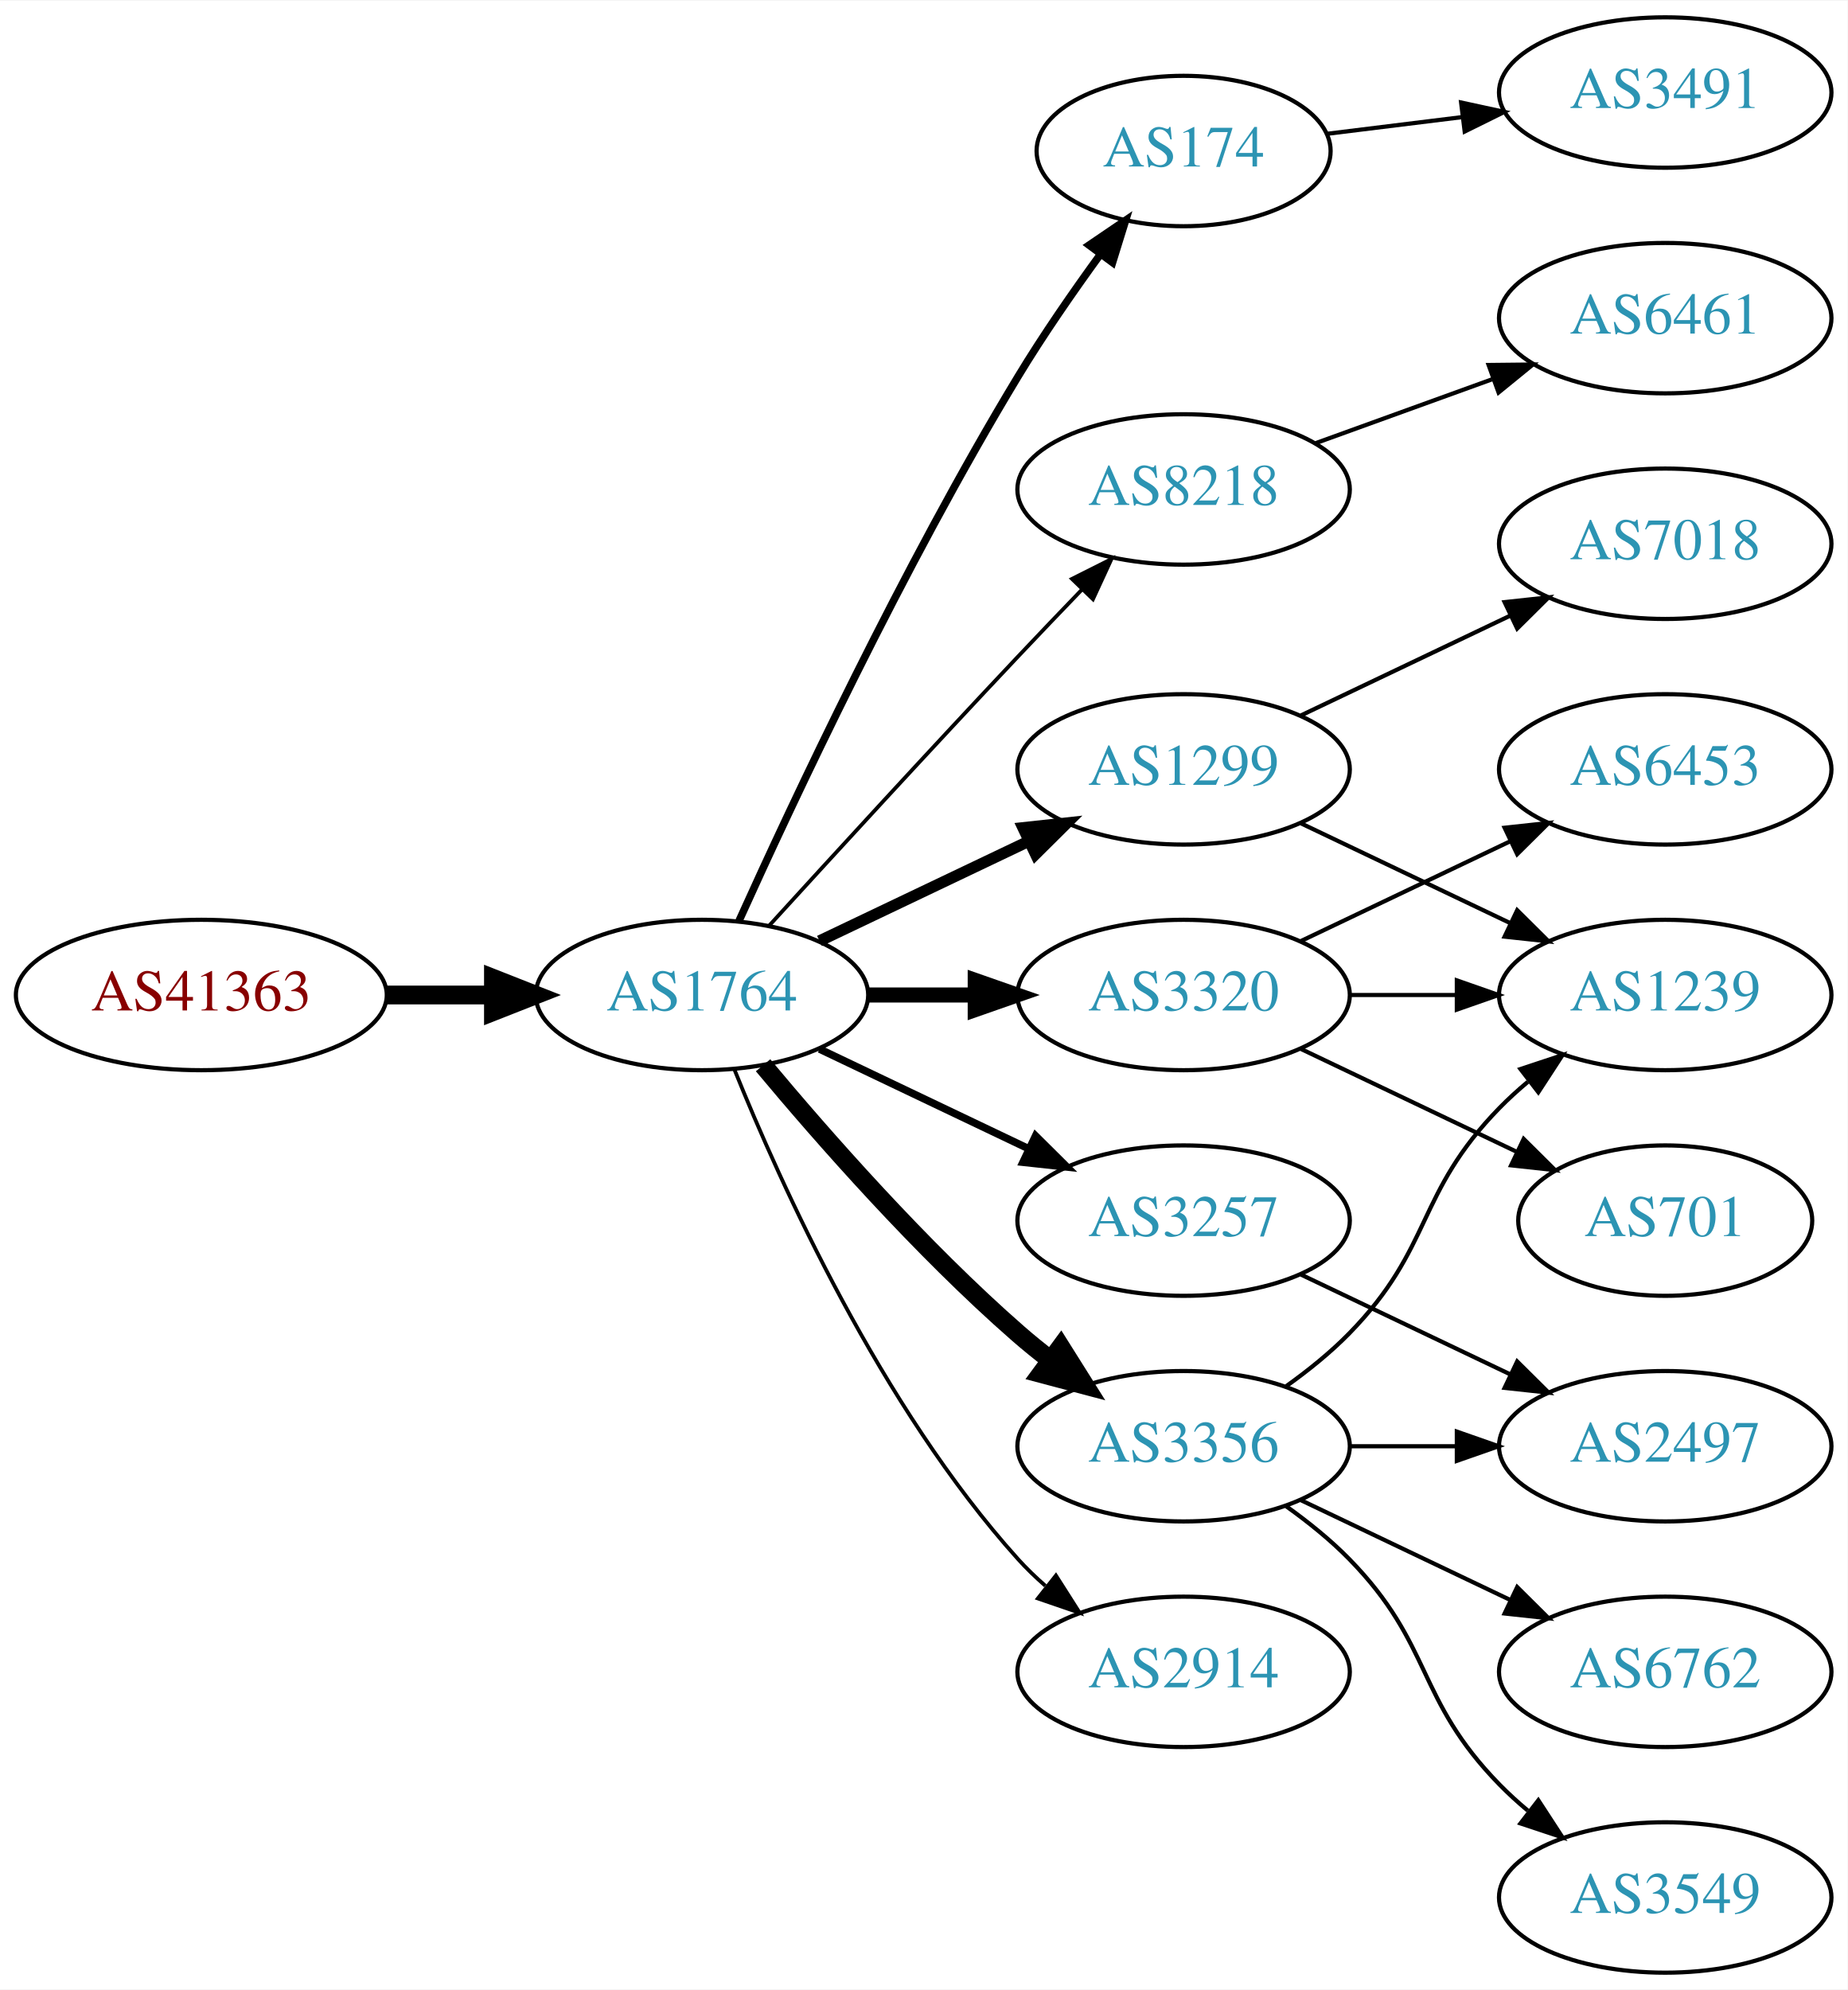
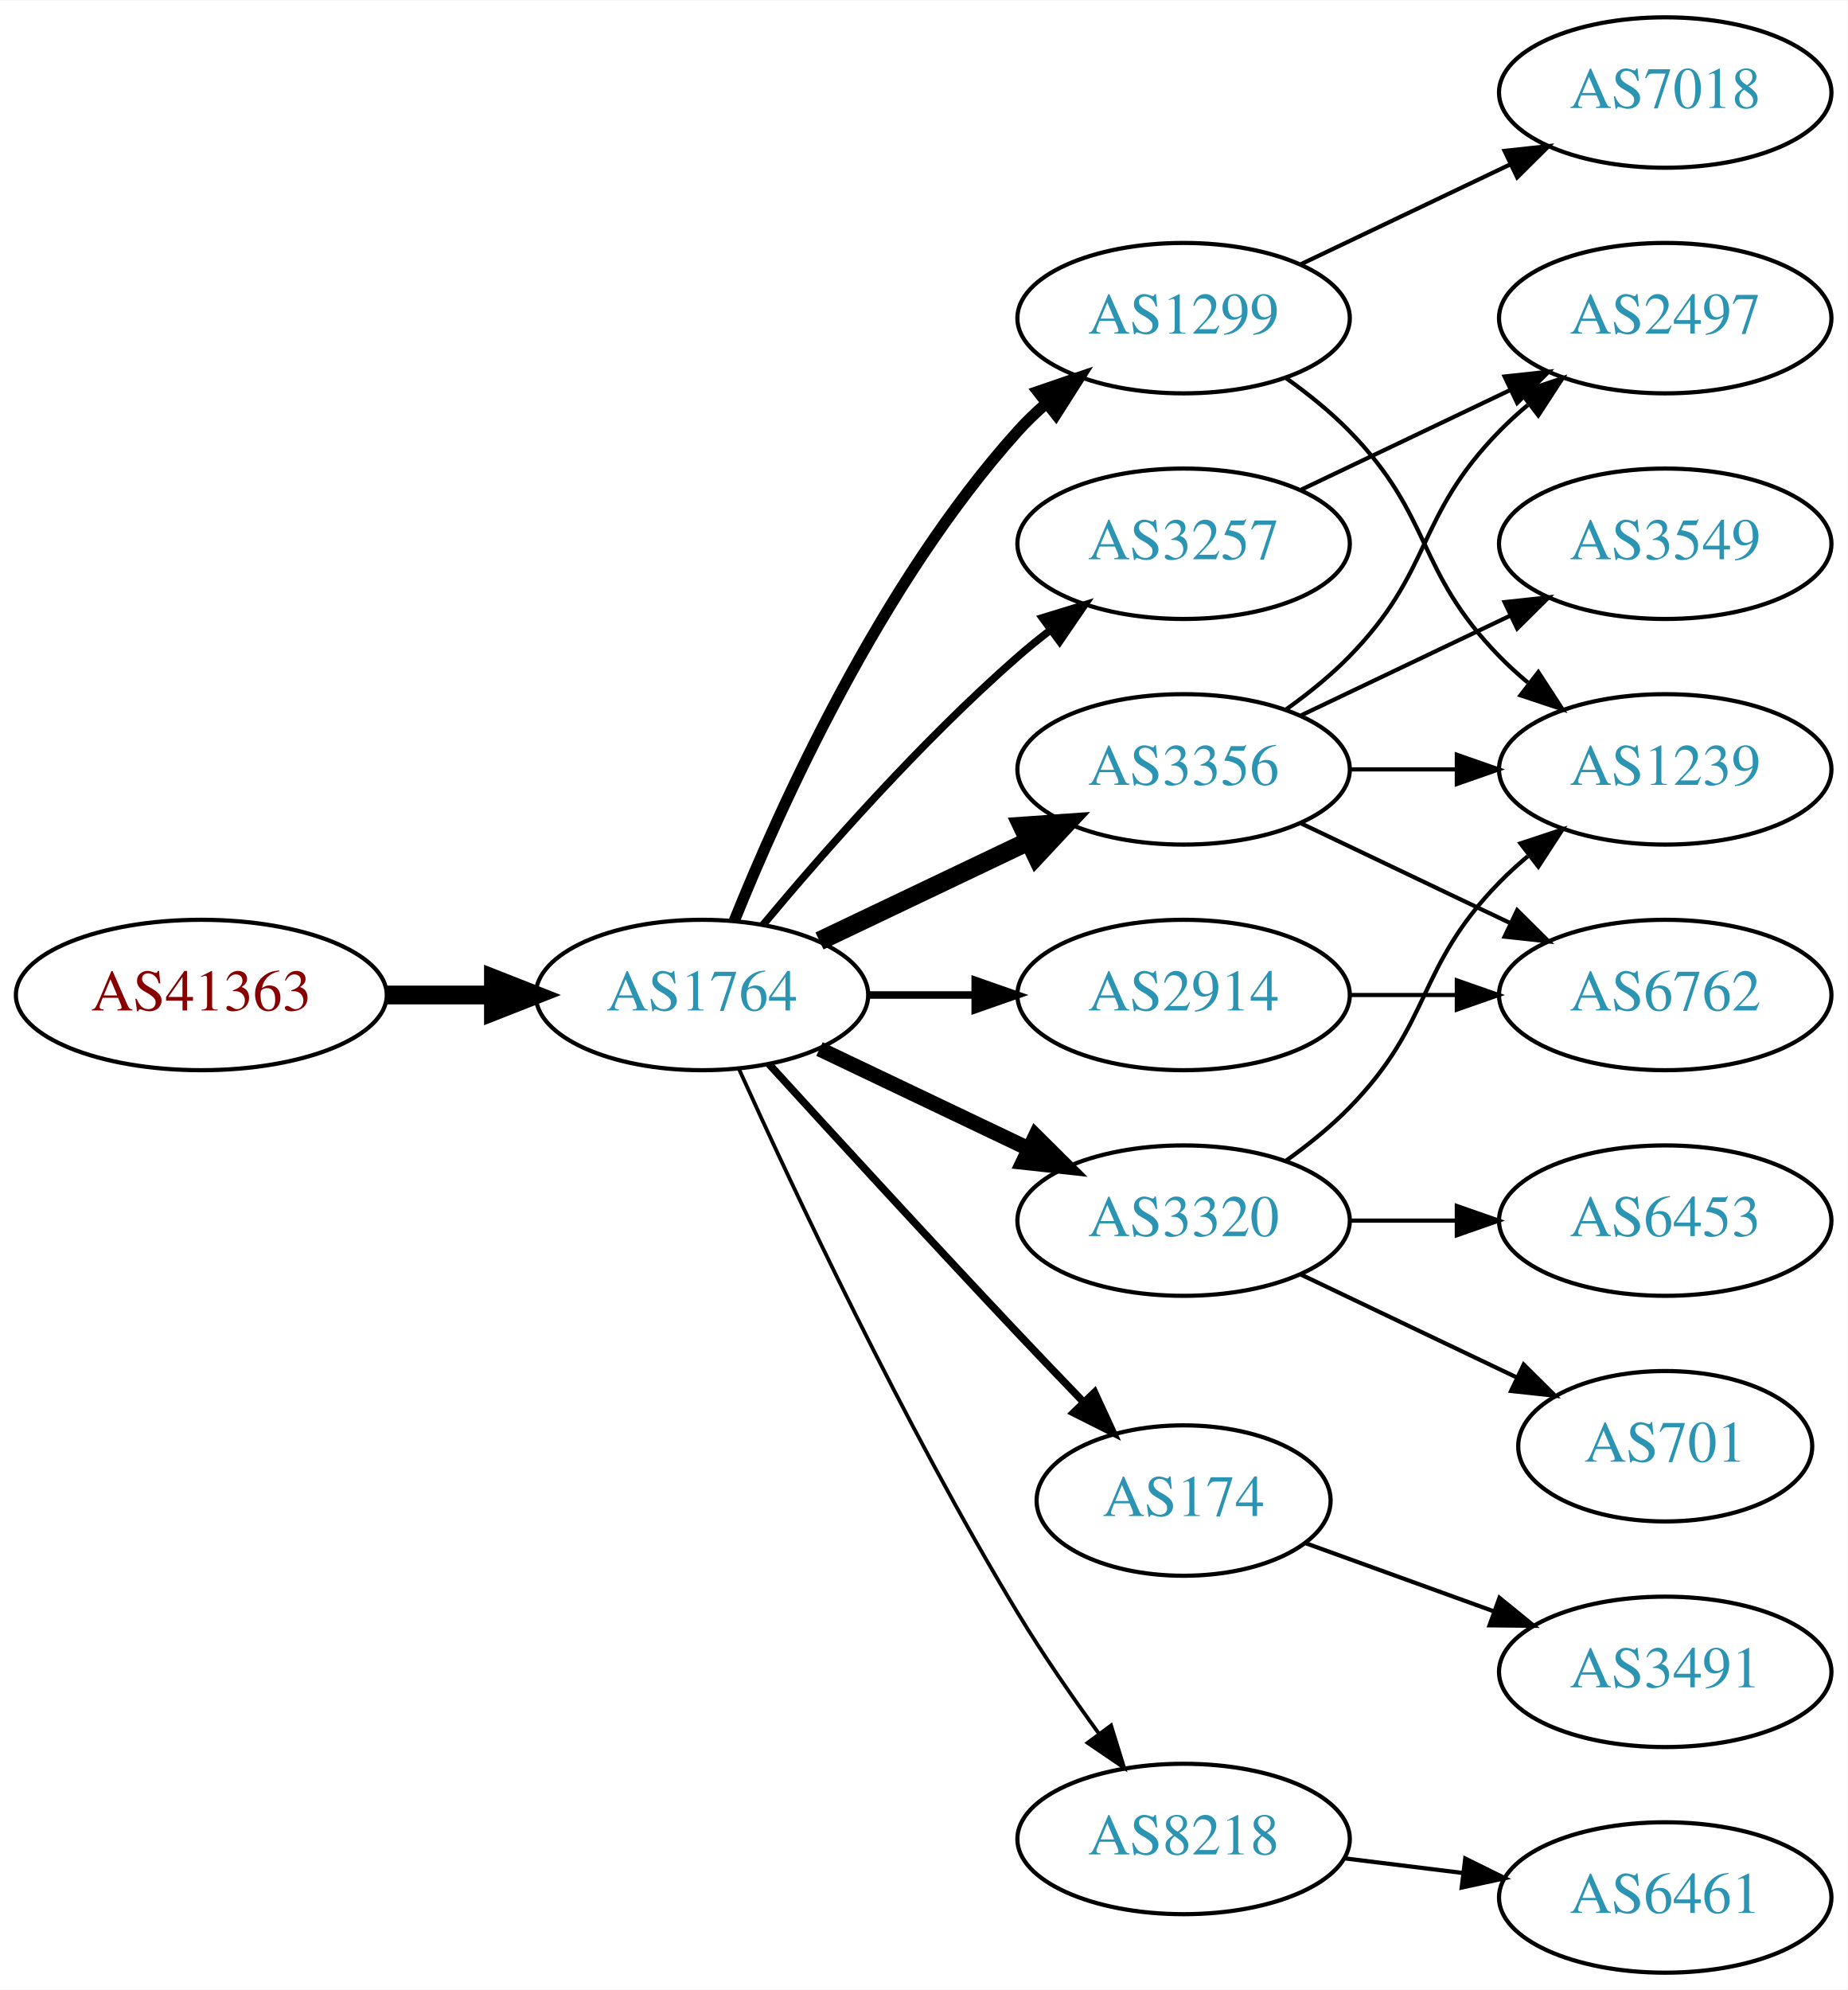
<svg xmlns="http://www.w3.org/2000/svg" xmlns:xlink="http://www.w3.org/1999/xlink" width="442pt" height="476pt" viewBox="0.00 0.00 442.27 476.00">
  <g id="graph0" class="graph" transform="scale(1 1) rotate(0) translate(4 472)">
    <polygon fill="white" stroke="none" points="-4,4 -4,-472 438.271,-472 438.271,4 -4,4" />
    <g id="node1" class="node">
      <g id="a_node1">
        <a xlink:href="/asn/41363" xlink:title="AS41363 ~ DI Gabriele Maria Plutzar [AT]">
          <ellipse fill="#ffffff" stroke="black" cx="44.196" cy="-234" rx="44.393" ry="18" />
          <text text-anchor="middle" x="44.196" y="-230.3" font-family="Times,serif" font-size="14.00" fill="#880000">AS41363</text>
        </a>
      </g>
    </g>
    <g id="node2" class="node">
      <g id="a_node2">
        <a xlink:href="/asn/1764" xlink:title="AS1764 ~ NEXTLAYER-AS [AT]">
          <ellipse fill="#ffffff" stroke="black" cx="164.039" cy="-234" rx="39.794" ry="18" />
          <text text-anchor="middle" x="164.039" y="-230.3" font-family="Times,serif" font-size="14.00" fill="#2c94b3">AS1764</text>
        </a>
      </g>
    </g>
    <g id="edge1" class="edge">
      <path fill="none" stroke="black" stroke-width="4.5" d="M88.407,-234C96.72,-234 105.482,-234 113.965,-234" />
      <polygon fill="black" stroke="black" stroke-width="4.5" points="114.123,-237.938 124.123,-234 114.123,-230.063 114.123,-237.938" />
    </g>
    <g id="node3" class="node">
      <g id="a_node3">
-         <a xlink:href="/asn/174" xlink:title="AS174 ~ Cogent Communications [US]">
-           <ellipse fill="#ffffff" stroke="black" cx="279.332" cy="-436" rx="35.194" ry="18" />
-           <text text-anchor="middle" x="279.332" y="-432.3" font-family="Times,serif" font-size="14.00" fill="#2c94b3">AS174</text>
+         <a xlink:href="/asn/3257" xlink:title="AS3257 ~ GTT [DE]">
+           <ellipse fill="#ffffff" stroke="black" cx="279.332" cy="-342" rx="39.794" ry="18" />
+           <text text-anchor="middle" x="279.332" y="-338.3" font-family="Times,serif" font-size="14.00" fill="#2c94b3">AS3257</text>
        </a>
      </g>
    </g>
    <g id="edge2" class="edge">
-       <path fill="none" stroke="black" stroke-width="1.8" d="M172.926,-251.785C185.703,-280.06 212.273,-336.697 239.685,-382 245.655,-391.867 252.86,-402.267 259.424,-411.278" />
-       <polygon fill="black" stroke="black" stroke-width="1.8" points="256.695,-413.475 265.459,-419.429 262.321,-409.31 256.695,-413.475" />
+       <path fill="none" stroke="black" stroke-width="1.8" d="M178.669,-250.817C192.951,-267.929 216.498,-294.745 239.685,-315 242.151,-317.154 244.789,-319.294 247.487,-321.372" />
+       <polygon fill="black" stroke="black" stroke-width="1.8" points="245.512,-324.264 255.641,-327.37 249.66,-318.625 245.512,-324.264" />
    </g>
    <g id="node4" class="node">
      <g id="a_node4">
-         <a xlink:href="/asn/3257" xlink:title="AS3257 ~ GTT [DE]">
-           <ellipse fill="#ffffff" stroke="black" cx="279.332" cy="-180" rx="39.794" ry="18" />
-           <text text-anchor="middle" x="279.332" y="-176.3" font-family="Times,serif" font-size="14.00" fill="#2c94b3">AS3257</text>
+         <a xlink:href="/asn/174" xlink:title="AS174 ~ Cogent Communications [US]">
+           <ellipse fill="#ffffff" stroke="black" cx="279.332" cy="-113" rx="35.194" ry="18" />
+           <text text-anchor="middle" x="279.332" y="-109.3" font-family="Times,serif" font-size="14.00" fill="#2c94b3">AS174</text>
        </a>
      </g>
    </g>
    <g id="edge3" class="edge">
-       <path fill="none" stroke="black" stroke-width="1.8" d="M192.175,-221.066C207.169,-213.919 225.99,-204.948 242.213,-197.215" />
-       <polygon fill="black" stroke="black" stroke-width="1.8" points="243.895,-200.291 251.417,-192.829 240.884,-193.972 243.895,-200.291" />
+       <path fill="none" stroke="black" stroke-width="1.8" d="M180.08,-217.45C195.076,-201.005 218.817,-175.115 239.685,-153 244.672,-147.715 250.066,-142.081 255.198,-136.76" />
+       <polygon fill="black" stroke="black" stroke-width="1.8" points="258.012,-138.885 262.45,-129.264 252.981,-134.017 258.012,-138.885" />
    </g>
    <g id="node5" class="node">
      <g id="a_node5">
-         <a xlink:href="/asn/1299" xlink:title="AS1299 ~ Telia Carrier [EU]">
-           <ellipse fill="#ffffff" stroke="black" cx="279.332" cy="-288" rx="39.794" ry="18" />
-           <text text-anchor="middle" x="279.332" y="-284.3" font-family="Times,serif" font-size="14.00" fill="#2c94b3">AS1299</text>
+         <a xlink:href="/asn/8218" xlink:title="AS8218 ~ legacy Neotelecoms [FR]">
+           <ellipse fill="#ffffff" stroke="black" cx="279.332" cy="-32" rx="39.794" ry="18" />
+           <text text-anchor="middle" x="279.332" y="-28.3" font-family="Times,serif" font-size="14.00" fill="#2c94b3">AS8218</text>
        </a>
      </g>
    </g>
    <g id="edge4" class="edge">
-       <path fill="none" stroke="black" stroke-width="2.7" d="M192.175,-246.934C207.169,-254.081 225.99,-263.052 242.213,-270.785" />
-       <polygon fill="black" stroke="black" stroke-width="2.7" points="240.884,-274.028 251.417,-275.171 243.895,-267.709 240.884,-274.028" />
+       <path fill="none" stroke="black" stroke-width="0.9" d="M172.926,-216.215C185.703,-187.94 212.273,-131.303 239.685,-86 245.565,-76.283 252.642,-66.048 259.125,-57.132" />
+       <polygon fill="black" stroke="black" stroke-width="0.9" points="261.971,-59.171 265.1,-49.049 256.341,-55.01 261.971,-59.171" />
    </g>
    <g id="node6" class="node">
      <g id="a_node6">
-         <a xlink:href="/asn/8218" xlink:title="AS8218 ~ legacy Neotelecoms [FR]">
-           <ellipse fill="#ffffff" stroke="black" cx="279.332" cy="-355" rx="39.794" ry="18" />
-           <text text-anchor="middle" x="279.332" y="-351.3" font-family="Times,serif" font-size="14.00" fill="#2c94b3">AS8218</text>
+         <a xlink:href="/asn/1299" xlink:title="AS1299 ~ Telia Carrier [EU]">
+           <ellipse fill="#ffffff" stroke="black" cx="279.332" cy="-396" rx="39.794" ry="18" />
+           <text text-anchor="middle" x="279.332" y="-392.3" font-family="Times,serif" font-size="14.00" fill="#2c94b3">AS1299</text>
        </a>
      </g>
    </g>
    <g id="edge5" class="edge">
-       <path fill="none" stroke="black" stroke-width="0.9" d="M180.08,-250.55C195.076,-266.995 218.817,-292.885 239.685,-315 244.583,-320.191 249.874,-325.718 254.923,-330.955" />
-       <polygon fill="black" stroke="black" stroke-width="0.9" points="252.604,-333.593 262.072,-338.347 257.636,-328.726 252.604,-333.593" />
+       <path fill="none" stroke="black" stroke-width="2.7" d="M171.786,-251.787C182.837,-279.243 206.891,-332.578 239.685,-369 241.688,-371.224 243.906,-373.363 246.239,-375.397" />
+       <polygon fill="black" stroke="black" stroke-width="2.7" points="244.437,-378.433 254.458,-381.873 248.769,-372.935 244.437,-378.433" />
    </g>
    <g id="node7" class="node">
      <g id="a_node7">
-         <a xlink:href="/asn/3320" xlink:title="AS3320 ~ DTAG [DE]">
-           <ellipse fill="#ffffff" stroke="black" cx="279.332" cy="-234" rx="39.794" ry="18" />
-           <text text-anchor="middle" x="279.332" y="-230.3" font-family="Times,serif" font-size="14.00" fill="#2c94b3">AS3320</text>
+         <a xlink:href="/asn/3356" xlink:title="AS3356 ~ Level 3 Parent, LLC [US]">
+           <ellipse fill="#ffffff" stroke="black" cx="279.332" cy="-288" rx="39.794" ry="18" />
+           <text text-anchor="middle" x="279.332" y="-284.3" font-family="Times,serif" font-size="14.00" fill="#2c94b3">AS3356</text>
        </a>
      </g>
    </g>
    <g id="edge6" class="edge">
-       <path fill="none" stroke="black" stroke-width="3.6" d="M203.711,-234C211.914,-234 220.678,-234 229.21,-234" />
-       <polygon fill="black" stroke="black" stroke-width="3.6" points="229.449,-237.5 239.449,-234 229.449,-230.5 229.449,-237.5" />
+       <path fill="none" stroke="black" stroke-width="4.5" d="M192.175,-246.934C207.169,-254.081 225.99,-263.052 242.213,-270.785" />
+       <polygon fill="black" stroke="black" stroke-width="4.5" points="240.695,-274.423 251.417,-275.171 244.084,-267.314 240.695,-274.423" />
    </g>
    <g id="node8" class="node">
      <g id="a_node8">
-         <a xlink:href="/asn/3356" xlink:title="AS3356 ~ Level 3 Parent, LLC [US]">
-           <ellipse fill="#ffffff" stroke="black" cx="279.332" cy="-126" rx="39.794" ry="18" />
-           <text text-anchor="middle" x="279.332" y="-122.3" font-family="Times,serif" font-size="14.00" fill="#2c94b3">AS3356</text>
+         <a xlink:href="/asn/2914" xlink:title="AS2914 ~ NTT America, Inc. [US]">
+           <ellipse fill="#ffffff" stroke="black" cx="279.332" cy="-234" rx="39.794" ry="18" />
+           <text text-anchor="middle" x="279.332" y="-230.3" font-family="Times,serif" font-size="14.00" fill="#2c94b3">AS2914</text>
        </a>
      </g>
    </g>
    <g id="edge7" class="edge">
-       <path fill="none" stroke="black" stroke-width="4.5" d="M178.669,-217.183C192.951,-200.071 216.498,-173.255 239.685,-153 242.151,-150.846 244.789,-148.706 247.487,-146.628" />
-       <polygon fill="black" stroke="black" stroke-width="4.5" points="249.919,-149.727 255.641,-140.63 245.252,-143.384 249.919,-149.727" />
+       <path fill="none" stroke="black" stroke-width="1.8" d="M203.711,-234C211.914,-234 220.678,-234 229.21,-234" />
+       <polygon fill="black" stroke="black" stroke-width="1.8" points="229.449,-237.5 239.449,-234 229.449,-230.5 229.449,-237.5" />
    </g>
    <g id="node9" class="node">
      <g id="a_node9">
-         <a xlink:href="/asn/2914" xlink:title="AS2914 ~ NTT America, Inc. [US]">
-           <ellipse fill="#ffffff" stroke="black" cx="279.332" cy="-72" rx="39.794" ry="18" />
-           <text text-anchor="middle" x="279.332" y="-68.3" font-family="Times,serif" font-size="14.00" fill="#2c94b3">AS2914</text>
+         <a xlink:href="/asn/3320" xlink:title="AS3320 ~ DTAG [DE]">
+           <ellipse fill="#ffffff" stroke="black" cx="279.332" cy="-180" rx="39.794" ry="18" />
+           <text text-anchor="middle" x="279.332" y="-176.3" font-family="Times,serif" font-size="14.00" fill="#2c94b3">AS3320</text>
        </a>
      </g>
    </g>
    <g id="edge8" class="edge">
-       <path fill="none" stroke="black" stroke-width="0.9" d="M171.786,-216.213C182.837,-188.757 206.891,-135.422 239.685,-99 241.688,-96.776 243.906,-94.637 246.239,-92.603" />
-       <polygon fill="black" stroke="black" stroke-width="0.9" points="248.769,-95.065 254.458,-86.127 244.437,-89.567 248.769,-95.065" />
+       <path fill="none" stroke="black" stroke-width="3.6" d="M192.175,-221.066C207.169,-213.919 225.99,-204.948 242.213,-197.215" />
+       <polygon fill="black" stroke="black" stroke-width="3.6" points="243.895,-200.291 251.417,-192.829 240.884,-193.972 243.895,-200.291" />
+     </g>
+     <g id="node14" class="node">
+       <g id="a_node14">
+         <a xlink:href="/asn/2497" xlink:title="AS2497 ~ Internet Initiative Japan Inc. [JP]">
+           <ellipse fill="#ffffff" stroke="black" cx="394.625" cy="-396" rx="39.794" ry="18" />
+           <text text-anchor="middle" x="394.625" y="-392.3" font-family="Times,serif" font-size="14.00" fill="#2c94b3">AS2497</text>
+         </a>
+       </g>
+     </g>
+     <g id="edge21" class="edge">
+       <path fill="none" stroke="black" d="M307.468,-354.934C322.462,-362.081 341.283,-371.052 357.506,-378.785" />
+       <polygon fill="black" stroke="black" points="356.177,-382.028 366.71,-383.171 359.188,-375.709 356.177,-382.028" />
    </g>
    <g id="node16" class="node">
      <g id="a_node16">
        <a xlink:href="/asn/3491" xlink:title="AS3491 ~ PCCW Global, Inc. [US]">
-           <ellipse fill="#ffffff" stroke="black" cx="394.625" cy="-450" rx="39.794" ry="18" />
-           <text text-anchor="middle" x="394.625" y="-446.3" font-family="Times,serif" font-size="14.00" fill="#2c94b3">AS3491</text>
+           <ellipse fill="#ffffff" stroke="black" cx="394.625" cy="-72" rx="39.794" ry="18" />
+           <text text-anchor="middle" x="394.625" y="-68.3" font-family="Times,serif" font-size="14.00" fill="#2c94b3">AS3491</text>
        </a>
      </g>
    </g>
    <g id="edge16" class="edge">
-       <path fill="none" stroke="black" d="M313.71,-440.125C323.801,-441.372 335.084,-442.766 345.919,-444.105" />
-       <polygon fill="black" stroke="black" points="345.762,-447.612 356.116,-445.365 346.621,-440.665 345.762,-447.612" />
+       <path fill="none" stroke="black" d="M308.337,-102.865C321.99,-97.924 338.655,-91.893 353.62,-86.478" />
+       <polygon fill="black" stroke="black" points="354.947,-89.719 363.159,-83.025 352.565,-83.137 354.947,-89.719" />
    </g>
    <g id="node10" class="node">
      <g id="a_node10">
-         <a xlink:href="/asn/2497" xlink:title="AS2497 ~ Internet Initiative Japan Inc. [JP]">
-           <ellipse fill="#ffffff" stroke="black" cx="394.625" cy="-126" rx="39.794" ry="18" />
-           <text text-anchor="middle" x="394.625" y="-122.3" font-family="Times,serif" font-size="14.00" fill="#2c94b3">AS2497</text>
+         <a xlink:href="/asn/6461" xlink:title="AS6461 ~ ZAYO-6461 [US]">
+           <ellipse fill="#ffffff" stroke="black" cx="394.625" cy="-18" rx="39.794" ry="18" />
+           <text text-anchor="middle" x="394.625" y="-14.3" font-family="Times,serif" font-size="14.00" fill="#2c94b3">AS6461</text>
        </a>
      </g>
    </g>
    <g id="edge9" class="edge">
-       <path fill="none" stroke="black" d="M307.468,-167.066C322.462,-159.919 341.283,-150.948 357.506,-143.215" />
-       <polygon fill="black" stroke="black" points="359.188,-146.291 366.71,-138.829 356.177,-139.972 359.188,-146.291" />
+       <path fill="none" stroke="black" d="M317.742,-27.377C326.83,-26.254 336.667,-25.038 346.152,-23.866" />
+       <polygon fill="black" stroke="black" points="346.758,-27.318 356.254,-22.618 345.9,-20.371 346.758,-27.318" />
    </g>
    <g id="node11" class="node">
      <g id="a_node11">
        <a xlink:href="/asn/7018" xlink:title="AS7018 ~ AT&amp;T Services, Inc. [US]">
-           <ellipse fill="#ffffff" stroke="black" cx="394.625" cy="-342" rx="39.794" ry="18" />
-           <text text-anchor="middle" x="394.625" y="-338.3" font-family="Times,serif" font-size="14.00" fill="#2c94b3">AS7018</text>
+           <ellipse fill="#ffffff" stroke="black" cx="394.625" cy="-450" rx="39.794" ry="18" />
+           <text text-anchor="middle" x="394.625" y="-446.3" font-family="Times,serif" font-size="14.00" fill="#2c94b3">AS7018</text>
        </a>
      </g>
    </g>
    <g id="edge10" class="edge">
-       <path fill="none" stroke="black" d="M307.468,-300.934C322.462,-308.081 341.283,-317.052 357.506,-324.785" />
-       <polygon fill="black" stroke="black" points="356.177,-328.028 366.71,-329.171 359.188,-321.709 356.177,-328.028" />
+       <path fill="none" stroke="black" d="M307.468,-408.934C322.462,-416.081 341.283,-425.052 357.506,-432.785" />
+       <polygon fill="black" stroke="black" points="356.177,-436.028 366.71,-437.171 359.188,-429.709 356.177,-436.028" />
    </g>
    <g id="node12" class="node">
      <g id="a_node12">
        <a xlink:href="/asn/1239" xlink:title="AS1239 ~ Sprint [US]">
+           <ellipse fill="#ffffff" stroke="black" cx="394.625" cy="-288" rx="39.794" ry="18" />
+           <text text-anchor="middle" x="394.625" y="-284.3" font-family="Times,serif" font-size="14.00" fill="#2c94b3">AS1239</text>
+         </a>
+       </g>
+     </g>
+     <g id="edge11" class="edge">
+       <path fill="none" stroke="black" d="M303.926,-381.611C309.182,-377.852 314.513,-373.563 318.978,-369 339.151,-348.383 334.806,-335.617 354.978,-315 357.071,-312.861 359.354,-310.782 361.731,-308.79" />
+       <polygon fill="black" stroke="black" points="364.249,-311.268 370.031,-302.389 359.974,-305.725 364.249,-311.268" />
+     </g>
+     <g id="edge15" class="edge">
+       <path fill="none" stroke="black" d="M319.004,-288C327.207,-288 335.971,-288 344.503,-288" />
+       <polygon fill="black" stroke="black" points="344.742,-291.5 354.742,-288 344.742,-284.5 344.742,-291.5" />
+     </g>
+     <g id="node13" class="node">
+       <g id="a_node13">
+         <a xlink:href="/asn/3549" xlink:title="AS3549 ~ Level 3 Parent, LLC [US]">
+           <ellipse fill="#ffffff" stroke="black" cx="394.625" cy="-342" rx="39.794" ry="18" />
+           <text text-anchor="middle" x="394.625" y="-338.3" font-family="Times,serif" font-size="14.00" fill="#2c94b3">AS3549</text>
+         </a>
+       </g>
+     </g>
+     <g id="edge12" class="edge">
+       <path fill="none" stroke="black" d="M307.468,-300.934C322.462,-308.081 341.283,-317.052 357.506,-324.785" />
+       <polygon fill="black" stroke="black" points="356.177,-328.028 366.71,-329.171 359.188,-321.709 356.177,-328.028" />
+     </g>
+     <g id="edge13" class="edge">
+       <path fill="none" stroke="black" d="M303.926,-302.389C309.182,-306.148 314.513,-310.437 318.978,-315 339.151,-335.617 334.806,-348.383 354.978,-369 357.071,-371.139 359.354,-373.218 361.731,-375.21" />
+       <polygon fill="black" stroke="black" points="359.974,-378.275 370.031,-381.611 364.249,-372.732 359.974,-378.275" />
+     </g>
+     <g id="node15" class="node">
+       <g id="a_node15">
+         <a xlink:href="/asn/6762" xlink:title="AS6762 ~ TELECOM ITALIA SPARKLE S.p.A. [IT]">
          <ellipse fill="#ffffff" stroke="black" cx="394.625" cy="-234" rx="39.794" ry="18" />
-           <text text-anchor="middle" x="394.625" y="-230.3" font-family="Times,serif" font-size="14.00" fill="#2c94b3">AS1239</text>
-         </a>
-       </g>
-     </g>
-     <g id="edge11" class="edge">
+           <text text-anchor="middle" x="394.625" y="-230.3" font-family="Times,serif" font-size="14.00" fill="#2c94b3">AS6762</text>
+         </a>
+       </g>
+     </g>
+     <g id="edge14" class="edge">
      <path fill="none" stroke="black" d="M307.468,-275.066C322.462,-267.919 341.283,-258.948 357.506,-251.215" />
      <polygon fill="black" stroke="black" points="359.188,-254.291 366.71,-246.829 356.177,-247.972 359.188,-254.291" />
    </g>
-     <g id="node13" class="node">
-       <g id="a_node13">
-         <a xlink:href="/asn/6461" xlink:title="AS6461 ~ Zayo Bandwidth [US]">
-           <ellipse fill="#ffffff" stroke="black" cx="394.625" cy="-396" rx="39.794" ry="18" />
-           <text text-anchor="middle" x="394.625" y="-392.3" font-family="Times,serif" font-size="14.00" fill="#2c94b3">AS6461</text>
-         </a>
-       </g>
-     </g>
-     <g id="edge12" class="edge">
-       <path fill="none" stroke="black" d="M310.99,-366.095C323.963,-370.79 339.256,-376.324 353.137,-381.348" />
-       <polygon fill="black" stroke="black" points="352.347,-384.784 362.941,-384.896 354.729,-378.202 352.347,-384.784" />
-     </g>
-     <g id="edge14" class="edge">
+     <g id="edge17" class="edge">
      <path fill="none" stroke="black" d="M319.004,-234C327.207,-234 335.971,-234 344.503,-234" />
      <polygon fill="black" stroke="black" points="344.742,-237.5 354.742,-234 344.742,-230.5 344.742,-237.5" />
    </g>
-     <g id="node14" class="node">
-       <g id="a_node14">
-         <a xlink:href="/asn/6453" xlink:title="AS6453 ~ TATA COMMUNICATIONS (AMERICA) INC [US]">
-           <ellipse fill="#ffffff" stroke="black" cx="394.625" cy="-288" rx="39.794" ry="18" />
-           <text text-anchor="middle" x="394.625" y="-284.3" font-family="Times,serif" font-size="14.00" fill="#2c94b3">AS6453</text>
-         </a>
-       </g>
-     </g>
-     <g id="edge13" class="edge">
-       <path fill="none" stroke="black" d="M307.468,-246.934C322.462,-254.081 341.283,-263.052 357.506,-270.785" />
-       <polygon fill="black" stroke="black" points="356.177,-274.028 366.71,-275.171 359.188,-267.709 356.177,-274.028" />
-     </g>
-     <g id="node15" class="node">
-       <g id="a_node15">
-         <a xlink:href="/asn/701" xlink:title="AS701 ~ UUNET [US]">
-           <ellipse fill="#ffffff" stroke="black" cx="394.625" cy="-180" rx="35.194" ry="18" />
-           <text text-anchor="middle" x="394.625" y="-176.3" font-family="Times,serif" font-size="14.00" fill="#2c94b3">AS701</text>
-         </a>
-       </g>
-     </g>
-     <g id="edge15" class="edge">
-       <path fill="none" stroke="black" d="M307.468,-221.066C322.9,-213.71 342.385,-204.423 358.92,-196.541" />
-       <polygon fill="black" stroke="black" points="360.741,-199.551 368.262,-192.089 357.729,-193.232 360.741,-199.551" />
-     </g>
-     <g id="edge17" class="edge">
-       <path fill="none" stroke="black" d="M319.004,-126C327.207,-126 335.971,-126 344.503,-126" />
-       <polygon fill="black" stroke="black" points="344.742,-129.5 354.742,-126 344.742,-122.5 344.742,-129.5" />
-     </g>
    <g id="edge19" class="edge">
-       <path fill="none" stroke="black" d="M303.926,-140.389C309.182,-144.148 314.513,-148.437 318.978,-153 339.151,-173.617 334.806,-186.383 354.978,-207 357.071,-209.139 359.354,-211.218 361.731,-213.21" />
-       <polygon fill="black" stroke="black" points="359.974,-216.275 370.031,-219.611 364.249,-210.732 359.974,-216.275" />
+       <path fill="none" stroke="black" d="M303.926,-194.389C309.182,-198.148 314.513,-202.437 318.978,-207 339.151,-227.617 334.806,-240.383 354.978,-261 357.071,-263.139 359.354,-265.218 361.731,-267.21" />
+       <polygon fill="black" stroke="black" points="359.974,-270.275 370.031,-273.611 364.249,-264.732 359.974,-270.275" />
    </g>
    <g id="node17" class="node">
      <g id="a_node17">
-         <a xlink:href="/asn/3549" xlink:title="AS3549 ~ Level 3 Parent, LLC [US]">
-           <ellipse fill="#ffffff" stroke="black" cx="394.625" cy="-18" rx="39.794" ry="18" />
-           <text text-anchor="middle" x="394.625" y="-14.3" font-family="Times,serif" font-size="14.00" fill="#2c94b3">AS3549</text>
+         <a xlink:href="/asn/6453" xlink:title="AS6453 ~ TATA COMMUNICATIONS (AMERICA) INC [US]">
+           <ellipse fill="#ffffff" stroke="black" cx="394.625" cy="-180" rx="39.794" ry="18" />
+           <text text-anchor="middle" x="394.625" y="-176.3" font-family="Times,serif" font-size="14.00" fill="#2c94b3">AS6453</text>
        </a>
      </g>
    </g>
    <g id="edge18" class="edge">
-       <path fill="none" stroke="black" d="M303.926,-111.611C309.182,-107.852 314.513,-103.563 318.978,-99 339.151,-78.383 334.806,-65.617 354.978,-45 357.071,-42.861 359.354,-40.782 361.731,-38.79" />
-       <polygon fill="black" stroke="black" points="364.249,-41.268 370.031,-32.389 359.974,-35.725 364.249,-41.268" />
+       <path fill="none" stroke="black" d="M319.004,-180C327.207,-180 335.971,-180 344.503,-180" />
+       <polygon fill="black" stroke="black" points="344.742,-183.5 354.742,-180 344.742,-176.5 344.742,-183.5" />
    </g>
    <g id="node18" class="node">
      <g id="a_node18">
-         <a xlink:href="/asn/6762" xlink:title="AS6762 ~ TELECOM ITALIA SPARKLE S.p.A. [IT]">
-           <ellipse fill="#ffffff" stroke="black" cx="394.625" cy="-72" rx="39.794" ry="18" />
-           <text text-anchor="middle" x="394.625" y="-68.3" font-family="Times,serif" font-size="14.00" fill="#2c94b3">AS6762</text>
+         <a xlink:href="/asn/701" xlink:title="AS701 ~ UUNET [US]">
+           <ellipse fill="#ffffff" stroke="black" cx="394.625" cy="-126" rx="35.194" ry="18" />
+           <text text-anchor="middle" x="394.625" y="-122.3" font-family="Times,serif" font-size="14.00" fill="#2c94b3">AS701</text>
        </a>
      </g>
    </g>
    <g id="edge20" class="edge">
-       <path fill="none" stroke="black" d="M307.468,-113.066C322.462,-105.919 341.283,-96.948 357.506,-89.215" />
-       <polygon fill="black" stroke="black" points="359.188,-92.291 366.71,-84.829 356.177,-85.972 359.188,-92.291" />
+       <path fill="none" stroke="black" d="M307.468,-167.066C322.9,-159.71 342.385,-150.423 358.92,-142.541" />
+       <polygon fill="black" stroke="black" points="360.741,-145.551 368.262,-138.089 357.729,-139.232 360.741,-145.551" />
    </g>
  </g>
</svg>
